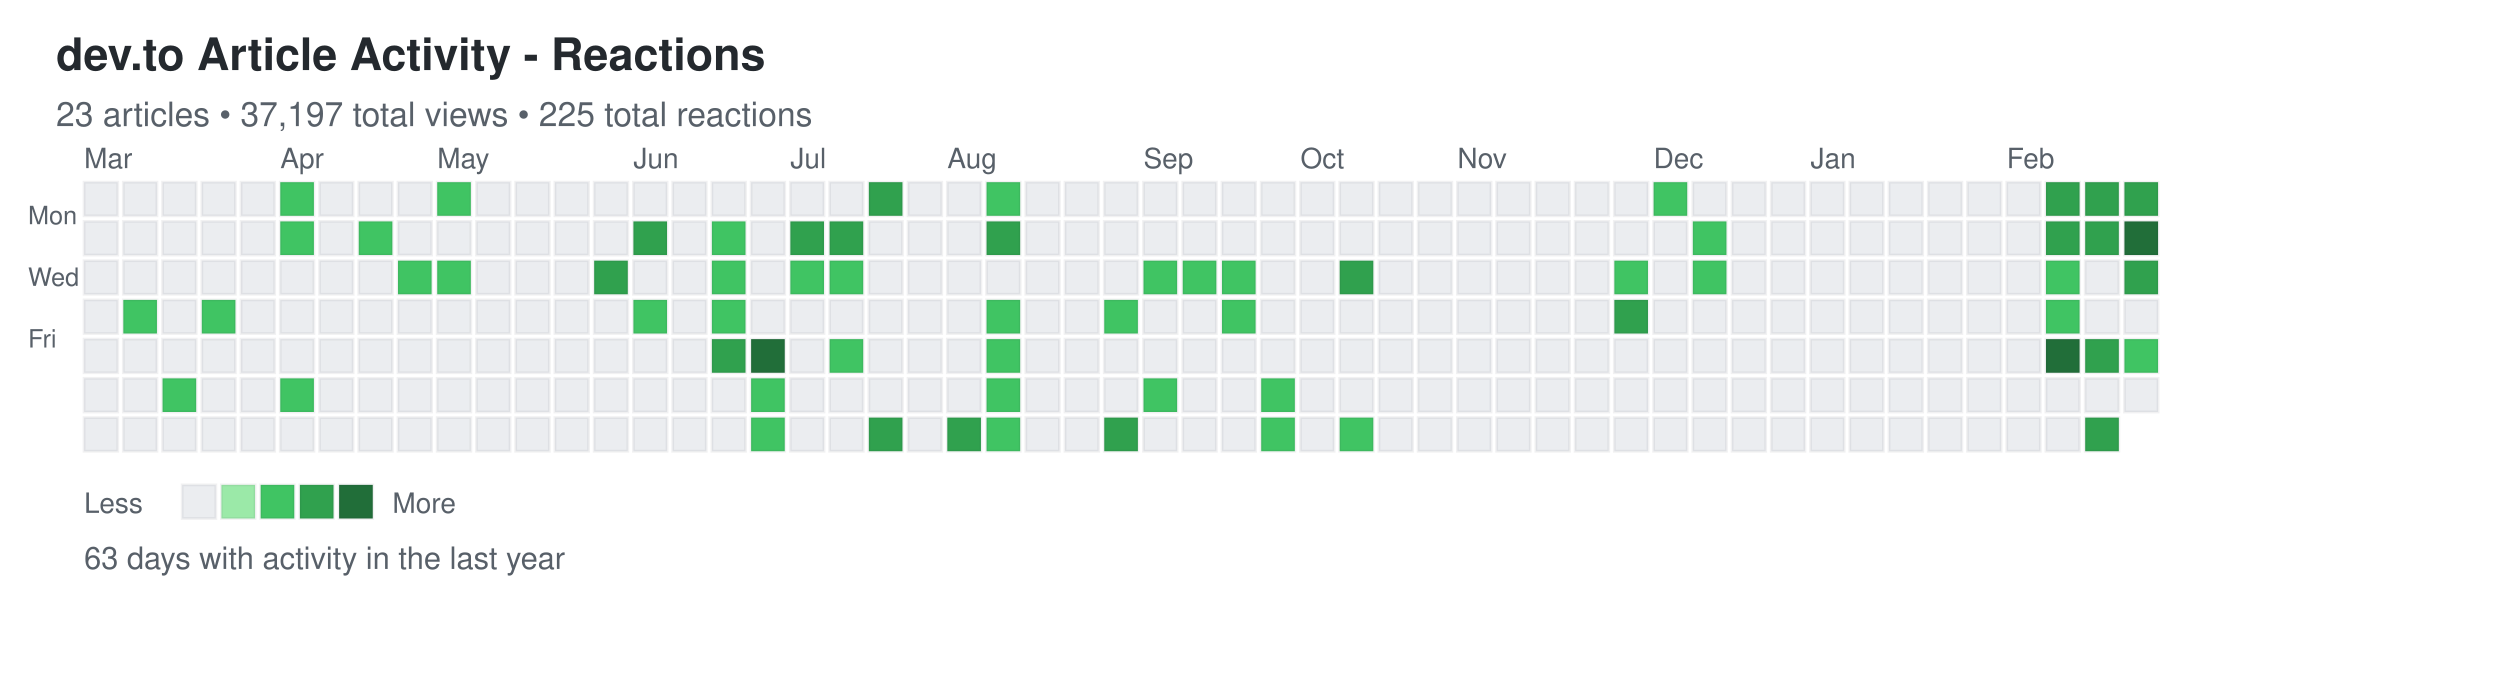
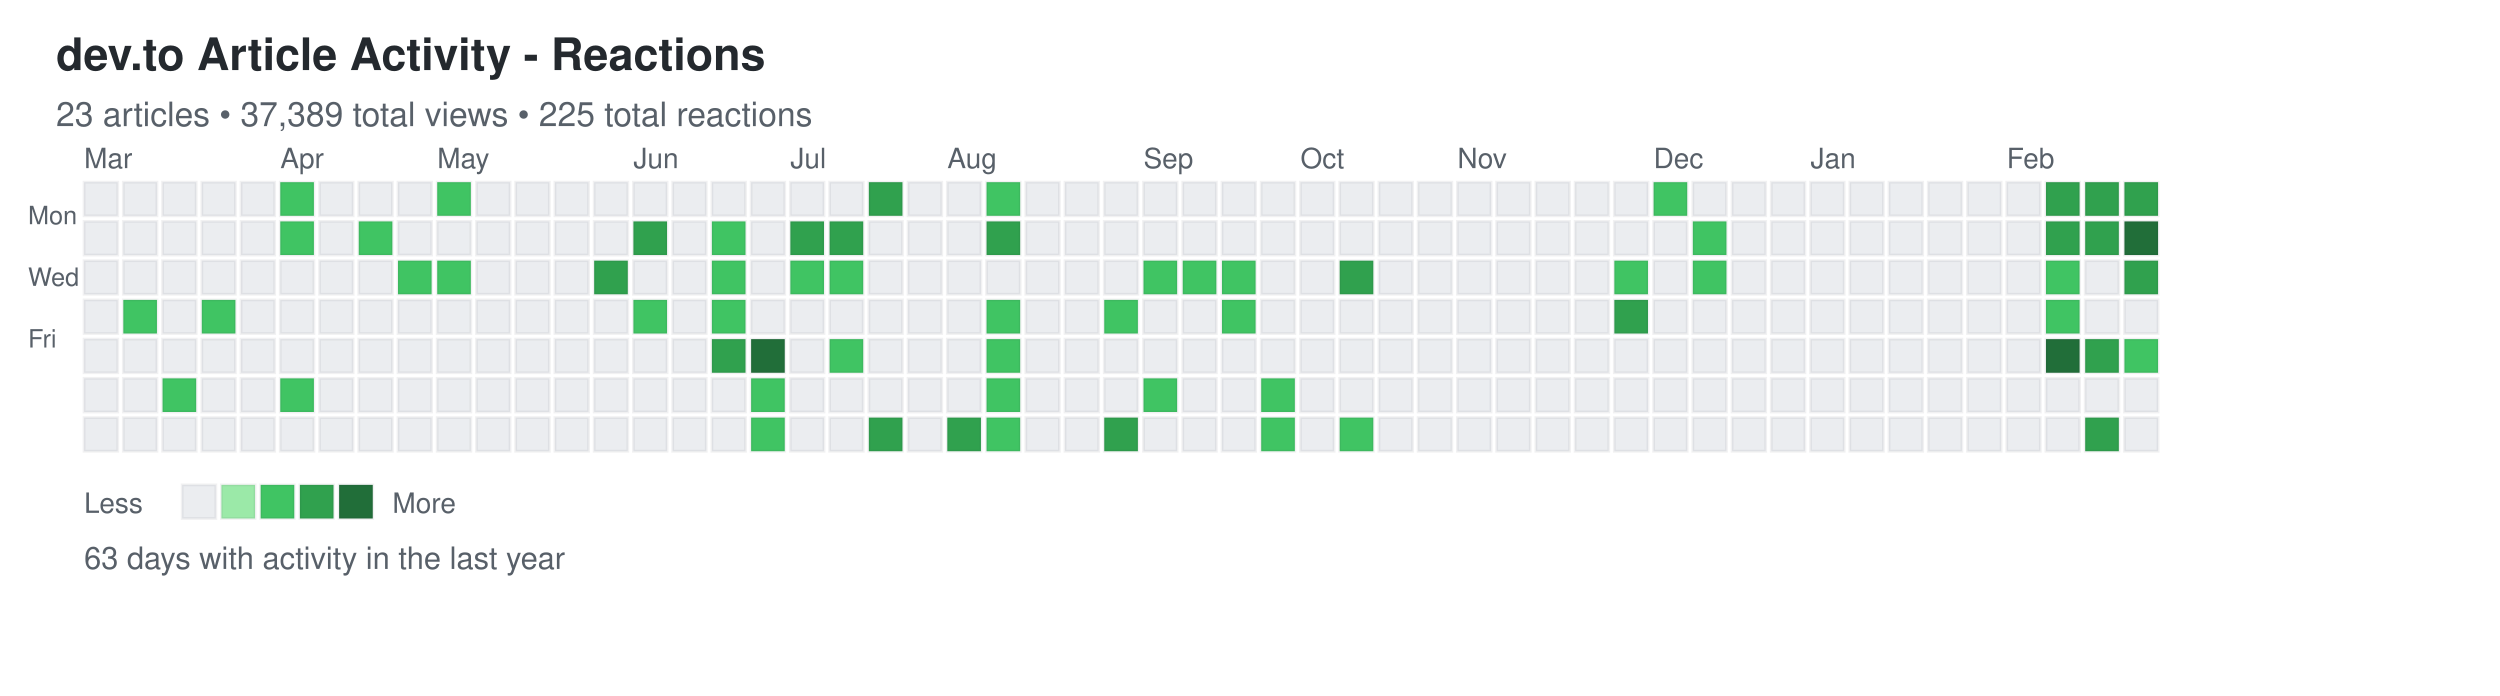
<svg xmlns="http://www.w3.org/2000/svg" width="892" height="248">
  <defs>
    <style>
.day { stroke: rgba(27,31,35,0.06); stroke-width: 1px; cursor: pointer; }
.day:hover { stroke: rgba(27,31,35,0.3); stroke-width: 2px; }
.month-label { font-family: -apple-system, BlinkMacSystemFont, "Segoe UI", Helvetica, Arial, sans-serif; font-size: 10px; fill: #586069; }
.day-label { font-family: -apple-system, BlinkMacSystemFont, "Segoe UI", Helvetica, Arial, sans-serif; font-size: 9px; fill: #586069; }
.title { font-family: -apple-system, BlinkMacSystemFont, "Segoe UI", Helvetica, Arial, sans-serif; font-size: 16px; font-weight: 600; fill: #24292e; }
.subtitle { font-family: -apple-system, BlinkMacSystemFont, "Segoe UI", Helvetica, Arial, sans-serif; font-size: 12px; fill: #586069; }
.stats { font-family: -apple-system, BlinkMacSystemFont, "Segoe UI", Helvetica, Arial, sans-serif; font-size: 11px; fill: #586069; }
.legend-text { font-family: -apple-system, BlinkMacSystemFont, "Segoe UI", Helvetica, Arial, sans-serif; font-size: 10px; fill: #586069; }
</style>
  </defs>
  <text x="20" y="25" class="title">dev.to Article Activity - Reactions</text>
-   <text x="20" y="45" class="subtitle">23 articles • 37,197 total views • 225 total reactions</text>
+   <text x="20" y="45" class="subtitle">23 articles • 37,389 total views • 225 total reactions</text>
  <text x="10" y="80" class="day-label">Mon</text>
  <text x="10" y="102" class="day-label">Wed</text>
  <text x="10" y="124" class="day-label">Fri</text>
  <rect x="30" y="65" width="12" height="12" fill="#ebedf0" class="day" data-date="2025-02-23" data-level="0" />
  <rect x="30" y="79" width="12" height="12" fill="#ebedf0" class="day" data-date="2025-02-24" data-level="0" />
  <rect x="30" y="93" width="12" height="12" fill="#ebedf0" class="day" data-date="2025-02-25" data-level="0" />
  <rect x="30" y="107" width="12" height="12" fill="#ebedf0" class="day" data-date="2025-02-26" data-level="0" />
  <rect x="30" y="121" width="12" height="12" fill="#ebedf0" class="day" data-date="2025-02-27" data-level="0" />
  <rect x="30" y="135" width="12" height="12" fill="#ebedf0" class="day" data-date="2025-02-28" data-level="0" />
  <rect x="30" y="149" width="12" height="12" fill="#ebedf0" class="day" data-date="2025-03-01" data-level="0" />
  <rect x="44" y="65" width="12" height="12" fill="#ebedf0" class="day" data-date="2025-03-02" data-level="0" />
  <rect x="44" y="79" width="12" height="12" fill="#ebedf0" class="day" data-date="2025-03-03" data-level="0" />
  <rect x="44" y="93" width="12" height="12" fill="#ebedf0" class="day" data-date="2025-03-04" data-level="0" />
  <rect x="44" y="107" width="12" height="12" fill="#40c463" class="day" data-date="2025-03-05" data-level="2" />
  <rect x="44" y="121" width="12" height="12" fill="#ebedf0" class="day" data-date="2025-03-06" data-level="0" />
  <rect x="44" y="135" width="12" height="12" fill="#ebedf0" class="day" data-date="2025-03-07" data-level="0" />
  <rect x="44" y="149" width="12" height="12" fill="#ebedf0" class="day" data-date="2025-03-08" data-level="0" />
  <rect x="58" y="65" width="12" height="12" fill="#ebedf0" class="day" data-date="2025-03-09" data-level="0" />
  <rect x="58" y="79" width="12" height="12" fill="#ebedf0" class="day" data-date="2025-03-10" data-level="0" />
  <rect x="58" y="93" width="12" height="12" fill="#ebedf0" class="day" data-date="2025-03-11" data-level="0" />
  <rect x="58" y="107" width="12" height="12" fill="#ebedf0" class="day" data-date="2025-03-12" data-level="0" />
  <rect x="58" y="121" width="12" height="12" fill="#ebedf0" class="day" data-date="2025-03-13" data-level="0" />
  <rect x="58" y="135" width="12" height="12" fill="#40c463" class="day" data-date="2025-03-14" data-level="2" />
  <rect x="58" y="149" width="12" height="12" fill="#ebedf0" class="day" data-date="2025-03-15" data-level="0" />
  <rect x="72" y="65" width="12" height="12" fill="#ebedf0" class="day" data-date="2025-03-16" data-level="0" />
  <rect x="72" y="79" width="12" height="12" fill="#ebedf0" class="day" data-date="2025-03-17" data-level="0" />
  <rect x="72" y="93" width="12" height="12" fill="#ebedf0" class="day" data-date="2025-03-18" data-level="0" />
  <rect x="72" y="107" width="12" height="12" fill="#40c463" class="day" data-date="2025-03-19" data-level="2" />
  <rect x="72" y="121" width="12" height="12" fill="#ebedf0" class="day" data-date="2025-03-20" data-level="0" />
  <rect x="72" y="135" width="12" height="12" fill="#ebedf0" class="day" data-date="2025-03-21" data-level="0" />
  <rect x="72" y="149" width="12" height="12" fill="#ebedf0" class="day" data-date="2025-03-22" data-level="0" />
  <rect x="86" y="65" width="12" height="12" fill="#ebedf0" class="day" data-date="2025-03-23" data-level="0" />
  <rect x="86" y="79" width="12" height="12" fill="#ebedf0" class="day" data-date="2025-03-24" data-level="0" />
  <rect x="86" y="93" width="12" height="12" fill="#ebedf0" class="day" data-date="2025-03-25" data-level="0" />
  <rect x="86" y="107" width="12" height="12" fill="#ebedf0" class="day" data-date="2025-03-26" data-level="0" />
  <rect x="86" y="121" width="12" height="12" fill="#ebedf0" class="day" data-date="2025-03-27" data-level="0" />
  <rect x="86" y="135" width="12" height="12" fill="#ebedf0" class="day" data-date="2025-03-28" data-level="0" />
  <rect x="86" y="149" width="12" height="12" fill="#ebedf0" class="day" data-date="2025-03-29" data-level="0" />
  <rect x="100" y="65" width="12" height="12" fill="#40c463" class="day" data-date="2025-03-30" data-level="2" />
  <rect x="100" y="79" width="12" height="12" fill="#40c463" class="day" data-date="2025-03-31" data-level="2" />
  <rect x="100" y="93" width="12" height="12" fill="#ebedf0" class="day" data-date="2025-04-01" data-level="0" />
  <rect x="100" y="107" width="12" height="12" fill="#ebedf0" class="day" data-date="2025-04-02" data-level="0" />
  <rect x="100" y="121" width="12" height="12" fill="#ebedf0" class="day" data-date="2025-04-03" data-level="0" />
  <rect x="100" y="135" width="12" height="12" fill="#40c463" class="day" data-date="2025-04-04" data-level="2" />
  <rect x="100" y="149" width="12" height="12" fill="#ebedf0" class="day" data-date="2025-04-05" data-level="0" />
  <rect x="114" y="65" width="12" height="12" fill="#ebedf0" class="day" data-date="2025-04-06" data-level="0" />
  <rect x="114" y="79" width="12" height="12" fill="#ebedf0" class="day" data-date="2025-04-07" data-level="0" />
  <rect x="114" y="93" width="12" height="12" fill="#ebedf0" class="day" data-date="2025-04-08" data-level="0" />
  <rect x="114" y="107" width="12" height="12" fill="#ebedf0" class="day" data-date="2025-04-09" data-level="0" />
  <rect x="114" y="121" width="12" height="12" fill="#ebedf0" class="day" data-date="2025-04-10" data-level="0" />
  <rect x="114" y="135" width="12" height="12" fill="#ebedf0" class="day" data-date="2025-04-11" data-level="0" />
  <rect x="114" y="149" width="12" height="12" fill="#ebedf0" class="day" data-date="2025-04-12" data-level="0" />
  <rect x="128" y="65" width="12" height="12" fill="#ebedf0" class="day" data-date="2025-04-13" data-level="0" />
  <rect x="128" y="79" width="12" height="12" fill="#40c463" class="day" data-date="2025-04-14" data-level="2" />
  <rect x="128" y="93" width="12" height="12" fill="#ebedf0" class="day" data-date="2025-04-15" data-level="0" />
  <rect x="128" y="107" width="12" height="12" fill="#ebedf0" class="day" data-date="2025-04-16" data-level="0" />
  <rect x="128" y="121" width="12" height="12" fill="#ebedf0" class="day" data-date="2025-04-17" data-level="0" />
  <rect x="128" y="135" width="12" height="12" fill="#ebedf0" class="day" data-date="2025-04-18" data-level="0" />
  <rect x="128" y="149" width="12" height="12" fill="#ebedf0" class="day" data-date="2025-04-19" data-level="0" />
  <rect x="142" y="65" width="12" height="12" fill="#ebedf0" class="day" data-date="2025-04-20" data-level="0" />
  <rect x="142" y="79" width="12" height="12" fill="#ebedf0" class="day" data-date="2025-04-21" data-level="0" />
  <rect x="142" y="93" width="12" height="12" fill="#40c463" class="day" data-date="2025-04-22" data-level="2" />
  <rect x="142" y="107" width="12" height="12" fill="#ebedf0" class="day" data-date="2025-04-23" data-level="0" />
  <rect x="142" y="121" width="12" height="12" fill="#ebedf0" class="day" data-date="2025-04-24" data-level="0" />
  <rect x="142" y="135" width="12" height="12" fill="#ebedf0" class="day" data-date="2025-04-25" data-level="0" />
  <rect x="142" y="149" width="12" height="12" fill="#ebedf0" class="day" data-date="2025-04-26" data-level="0" />
  <rect x="156" y="65" width="12" height="12" fill="#40c463" class="day" data-date="2025-04-27" data-level="2" />
  <rect x="156" y="79" width="12" height="12" fill="#ebedf0" class="day" data-date="2025-04-28" data-level="0" />
  <rect x="156" y="93" width="12" height="12" fill="#40c463" class="day" data-date="2025-04-29" data-level="2" />
  <rect x="156" y="107" width="12" height="12" fill="#ebedf0" class="day" data-date="2025-04-30" data-level="0" />
  <rect x="156" y="121" width="12" height="12" fill="#ebedf0" class="day" data-date="2025-05-01" data-level="0" />
  <rect x="156" y="135" width="12" height="12" fill="#ebedf0" class="day" data-date="2025-05-02" data-level="0" />
  <rect x="156" y="149" width="12" height="12" fill="#ebedf0" class="day" data-date="2025-05-03" data-level="0" />
  <rect x="170" y="65" width="12" height="12" fill="#ebedf0" class="day" data-date="2025-05-04" data-level="0" />
  <rect x="170" y="79" width="12" height="12" fill="#ebedf0" class="day" data-date="2025-05-05" data-level="0" />
  <rect x="170" y="93" width="12" height="12" fill="#ebedf0" class="day" data-date="2025-05-06" data-level="0" />
  <rect x="170" y="107" width="12" height="12" fill="#ebedf0" class="day" data-date="2025-05-07" data-level="0" />
  <rect x="170" y="121" width="12" height="12" fill="#ebedf0" class="day" data-date="2025-05-08" data-level="0" />
  <rect x="170" y="135" width="12" height="12" fill="#ebedf0" class="day" data-date="2025-05-09" data-level="0" />
  <rect x="170" y="149" width="12" height="12" fill="#ebedf0" class="day" data-date="2025-05-10" data-level="0" />
  <rect x="184" y="65" width="12" height="12" fill="#ebedf0" class="day" data-date="2025-05-11" data-level="0" />
  <rect x="184" y="79" width="12" height="12" fill="#ebedf0" class="day" data-date="2025-05-12" data-level="0" />
  <rect x="184" y="93" width="12" height="12" fill="#ebedf0" class="day" data-date="2025-05-13" data-level="0" />
  <rect x="184" y="107" width="12" height="12" fill="#ebedf0" class="day" data-date="2025-05-14" data-level="0" />
  <rect x="184" y="121" width="12" height="12" fill="#ebedf0" class="day" data-date="2025-05-15" data-level="0" />
  <rect x="184" y="135" width="12" height="12" fill="#ebedf0" class="day" data-date="2025-05-16" data-level="0" />
  <rect x="184" y="149" width="12" height="12" fill="#ebedf0" class="day" data-date="2025-05-17" data-level="0" />
  <rect x="198" y="65" width="12" height="12" fill="#ebedf0" class="day" data-date="2025-05-18" data-level="0" />
  <rect x="198" y="79" width="12" height="12" fill="#ebedf0" class="day" data-date="2025-05-19" data-level="0" />
  <rect x="198" y="93" width="12" height="12" fill="#ebedf0" class="day" data-date="2025-05-20" data-level="0" />
  <rect x="198" y="107" width="12" height="12" fill="#ebedf0" class="day" data-date="2025-05-21" data-level="0" />
  <rect x="198" y="121" width="12" height="12" fill="#ebedf0" class="day" data-date="2025-05-22" data-level="0" />
  <rect x="198" y="135" width="12" height="12" fill="#ebedf0" class="day" data-date="2025-05-23" data-level="0" />
  <rect x="198" y="149" width="12" height="12" fill="#ebedf0" class="day" data-date="2025-05-24" data-level="0" />
  <rect x="212" y="65" width="12" height="12" fill="#ebedf0" class="day" data-date="2025-05-25" data-level="0" />
  <rect x="212" y="79" width="12" height="12" fill="#ebedf0" class="day" data-date="2025-05-26" data-level="0" />
  <rect x="212" y="93" width="12" height="12" fill="#30a14e" class="day" data-date="2025-05-27" data-level="3" />
  <rect x="212" y="107" width="12" height="12" fill="#ebedf0" class="day" data-date="2025-05-28" data-level="0" />
  <rect x="212" y="121" width="12" height="12" fill="#ebedf0" class="day" data-date="2025-05-29" data-level="0" />
  <rect x="212" y="135" width="12" height="12" fill="#ebedf0" class="day" data-date="2025-05-30" data-level="0" />
  <rect x="212" y="149" width="12" height="12" fill="#ebedf0" class="day" data-date="2025-05-31" data-level="0" />
  <rect x="226" y="65" width="12" height="12" fill="#ebedf0" class="day" data-date="2025-06-01" data-level="0" />
  <rect x="226" y="79" width="12" height="12" fill="#30a14e" class="day" data-date="2025-06-02" data-level="3" />
  <rect x="226" y="93" width="12" height="12" fill="#ebedf0" class="day" data-date="2025-06-03" data-level="0" />
  <rect x="226" y="107" width="12" height="12" fill="#40c463" class="day" data-date="2025-06-04" data-level="2" />
  <rect x="226" y="121" width="12" height="12" fill="#ebedf0" class="day" data-date="2025-06-05" data-level="0" />
  <rect x="226" y="135" width="12" height="12" fill="#ebedf0" class="day" data-date="2025-06-06" data-level="0" />
  <rect x="226" y="149" width="12" height="12" fill="#ebedf0" class="day" data-date="2025-06-07" data-level="0" />
  <rect x="240" y="65" width="12" height="12" fill="#ebedf0" class="day" data-date="2025-06-08" data-level="0" />
  <rect x="240" y="79" width="12" height="12" fill="#ebedf0" class="day" data-date="2025-06-09" data-level="0" />
  <rect x="240" y="93" width="12" height="12" fill="#ebedf0" class="day" data-date="2025-06-10" data-level="0" />
  <rect x="240" y="107" width="12" height="12" fill="#ebedf0" class="day" data-date="2025-06-11" data-level="0" />
  <rect x="240" y="121" width="12" height="12" fill="#ebedf0" class="day" data-date="2025-06-12" data-level="0" />
  <rect x="240" y="135" width="12" height="12" fill="#ebedf0" class="day" data-date="2025-06-13" data-level="0" />
  <rect x="240" y="149" width="12" height="12" fill="#ebedf0" class="day" data-date="2025-06-14" data-level="0" />
  <rect x="254" y="65" width="12" height="12" fill="#ebedf0" class="day" data-date="2025-06-15" data-level="0" />
  <rect x="254" y="79" width="12" height="12" fill="#40c463" class="day" data-date="2025-06-16" data-level="2" />
  <rect x="254" y="93" width="12" height="12" fill="#40c463" class="day" data-date="2025-06-17" data-level="2" />
  <rect x="254" y="107" width="12" height="12" fill="#40c463" class="day" data-date="2025-06-18" data-level="2" />
  <rect x="254" y="121" width="12" height="12" fill="#30a14e" class="day" data-date="2025-06-19" data-level="3" />
  <rect x="254" y="135" width="12" height="12" fill="#ebedf0" class="day" data-date="2025-06-20" data-level="0" />
  <rect x="254" y="149" width="12" height="12" fill="#ebedf0" class="day" data-date="2025-06-21" data-level="0" />
  <rect x="268" y="65" width="12" height="12" fill="#ebedf0" class="day" data-date="2025-06-22" data-level="0" />
  <rect x="268" y="79" width="12" height="12" fill="#ebedf0" class="day" data-date="2025-06-23" data-level="0" />
  <rect x="268" y="93" width="12" height="12" fill="#ebedf0" class="day" data-date="2025-06-24" data-level="0" />
  <rect x="268" y="107" width="12" height="12" fill="#ebedf0" class="day" data-date="2025-06-25" data-level="0" />
  <rect x="268" y="121" width="12" height="12" fill="#216e39" class="day" data-date="2025-06-26" data-level="4" />
  <rect x="268" y="135" width="12" height="12" fill="#40c463" class="day" data-date="2025-06-27" data-level="2" />
  <rect x="268" y="149" width="12" height="12" fill="#40c463" class="day" data-date="2025-06-28" data-level="2" />
  <rect x="282" y="65" width="12" height="12" fill="#ebedf0" class="day" data-date="2025-06-29" data-level="0" />
  <rect x="282" y="79" width="12" height="12" fill="#30a14e" class="day" data-date="2025-06-30" data-level="3" />
  <rect x="282" y="93" width="12" height="12" fill="#40c463" class="day" data-date="2025-07-01" data-level="2" />
  <rect x="282" y="107" width="12" height="12" fill="#ebedf0" class="day" data-date="2025-07-02" data-level="0" />
  <rect x="282" y="121" width="12" height="12" fill="#ebedf0" class="day" data-date="2025-07-03" data-level="0" />
  <rect x="282" y="135" width="12" height="12" fill="#ebedf0" class="day" data-date="2025-07-04" data-level="0" />
  <rect x="282" y="149" width="12" height="12" fill="#ebedf0" class="day" data-date="2025-07-05" data-level="0" />
  <rect x="296" y="65" width="12" height="12" fill="#ebedf0" class="day" data-date="2025-07-06" data-level="0" />
  <rect x="296" y="79" width="12" height="12" fill="#30a14e" class="day" data-date="2025-07-07" data-level="3" />
  <rect x="296" y="93" width="12" height="12" fill="#40c463" class="day" data-date="2025-07-08" data-level="2" />
  <rect x="296" y="107" width="12" height="12" fill="#ebedf0" class="day" data-date="2025-07-09" data-level="0" />
  <rect x="296" y="121" width="12" height="12" fill="#40c463" class="day" data-date="2025-07-10" data-level="2" />
  <rect x="296" y="135" width="12" height="12" fill="#ebedf0" class="day" data-date="2025-07-11" data-level="0" />
  <rect x="296" y="149" width="12" height="12" fill="#ebedf0" class="day" data-date="2025-07-12" data-level="0" />
  <rect x="310" y="65" width="12" height="12" fill="#30a14e" class="day" data-date="2025-07-13" data-level="3" />
  <rect x="310" y="79" width="12" height="12" fill="#ebedf0" class="day" data-date="2025-07-14" data-level="0" />
  <rect x="310" y="93" width="12" height="12" fill="#ebedf0" class="day" data-date="2025-07-15" data-level="0" />
  <rect x="310" y="107" width="12" height="12" fill="#ebedf0" class="day" data-date="2025-07-16" data-level="0" />
  <rect x="310" y="121" width="12" height="12" fill="#ebedf0" class="day" data-date="2025-07-17" data-level="0" />
  <rect x="310" y="135" width="12" height="12" fill="#ebedf0" class="day" data-date="2025-07-18" data-level="0" />
  <rect x="310" y="149" width="12" height="12" fill="#30a14e" class="day" data-date="2025-07-19" data-level="3" />
  <rect x="324" y="65" width="12" height="12" fill="#ebedf0" class="day" data-date="2025-07-20" data-level="0" />
  <rect x="324" y="79" width="12" height="12" fill="#ebedf0" class="day" data-date="2025-07-21" data-level="0" />
  <rect x="324" y="93" width="12" height="12" fill="#ebedf0" class="day" data-date="2025-07-22" data-level="0" />
  <rect x="324" y="107" width="12" height="12" fill="#ebedf0" class="day" data-date="2025-07-23" data-level="0" />
  <rect x="324" y="121" width="12" height="12" fill="#ebedf0" class="day" data-date="2025-07-24" data-level="0" />
  <rect x="324" y="135" width="12" height="12" fill="#ebedf0" class="day" data-date="2025-07-25" data-level="0" />
  <rect x="324" y="149" width="12" height="12" fill="#ebedf0" class="day" data-date="2025-07-26" data-level="0" />
  <rect x="338" y="65" width="12" height="12" fill="#ebedf0" class="day" data-date="2025-07-27" data-level="0" />
  <rect x="338" y="79" width="12" height="12" fill="#ebedf0" class="day" data-date="2025-07-28" data-level="0" />
  <rect x="338" y="93" width="12" height="12" fill="#ebedf0" class="day" data-date="2025-07-29" data-level="0" />
  <rect x="338" y="107" width="12" height="12" fill="#ebedf0" class="day" data-date="2025-07-30" data-level="0" />
  <rect x="338" y="121" width="12" height="12" fill="#ebedf0" class="day" data-date="2025-07-31" data-level="0" />
  <rect x="338" y="135" width="12" height="12" fill="#ebedf0" class="day" data-date="2025-08-01" data-level="0" />
  <rect x="338" y="149" width="12" height="12" fill="#30a14e" class="day" data-date="2025-08-02" data-level="3" />
  <rect x="352" y="65" width="12" height="12" fill="#40c463" class="day" data-date="2025-08-03" data-level="2" />
  <rect x="352" y="79" width="12" height="12" fill="#30a14e" class="day" data-date="2025-08-04" data-level="3" />
  <rect x="352" y="93" width="12" height="12" fill="#ebedf0" class="day" data-date="2025-08-05" data-level="0" />
  <rect x="352" y="107" width="12" height="12" fill="#40c463" class="day" data-date="2025-08-06" data-level="2" />
  <rect x="352" y="121" width="12" height="12" fill="#40c463" class="day" data-date="2025-08-07" data-level="2" />
  <rect x="352" y="135" width="12" height="12" fill="#40c463" class="day" data-date="2025-08-08" data-level="2" />
  <rect x="352" y="149" width="12" height="12" fill="#40c463" class="day" data-date="2025-08-09" data-level="2" />
  <rect x="366" y="65" width="12" height="12" fill="#ebedf0" class="day" data-date="2025-08-10" data-level="0" />
  <rect x="366" y="79" width="12" height="12" fill="#ebedf0" class="day" data-date="2025-08-11" data-level="0" />
  <rect x="366" y="93" width="12" height="12" fill="#ebedf0" class="day" data-date="2025-08-12" data-level="0" />
  <rect x="366" y="107" width="12" height="12" fill="#ebedf0" class="day" data-date="2025-08-13" data-level="0" />
  <rect x="366" y="121" width="12" height="12" fill="#ebedf0" class="day" data-date="2025-08-14" data-level="0" />
  <rect x="366" y="135" width="12" height="12" fill="#ebedf0" class="day" data-date="2025-08-15" data-level="0" />
  <rect x="366" y="149" width="12" height="12" fill="#ebedf0" class="day" data-date="2025-08-16" data-level="0" />
  <rect x="380" y="65" width="12" height="12" fill="#ebedf0" class="day" data-date="2025-08-17" data-level="0" />
  <rect x="380" y="79" width="12" height="12" fill="#ebedf0" class="day" data-date="2025-08-18" data-level="0" />
  <rect x="380" y="93" width="12" height="12" fill="#ebedf0" class="day" data-date="2025-08-19" data-level="0" />
  <rect x="380" y="107" width="12" height="12" fill="#ebedf0" class="day" data-date="2025-08-20" data-level="0" />
  <rect x="380" y="121" width="12" height="12" fill="#ebedf0" class="day" data-date="2025-08-21" data-level="0" />
  <rect x="380" y="135" width="12" height="12" fill="#ebedf0" class="day" data-date="2025-08-22" data-level="0" />
  <rect x="380" y="149" width="12" height="12" fill="#ebedf0" class="day" data-date="2025-08-23" data-level="0" />
  <rect x="394" y="65" width="12" height="12" fill="#ebedf0" class="day" data-date="2025-08-24" data-level="0" />
  <rect x="394" y="79" width="12" height="12" fill="#ebedf0" class="day" data-date="2025-08-25" data-level="0" />
  <rect x="394" y="93" width="12" height="12" fill="#ebedf0" class="day" data-date="2025-08-26" data-level="0" />
  <rect x="394" y="107" width="12" height="12" fill="#40c463" class="day" data-date="2025-08-27" data-level="2" />
  <rect x="394" y="121" width="12" height="12" fill="#ebedf0" class="day" data-date="2025-08-28" data-level="0" />
  <rect x="394" y="135" width="12" height="12" fill="#ebedf0" class="day" data-date="2025-08-29" data-level="0" />
  <rect x="394" y="149" width="12" height="12" fill="#30a14e" class="day" data-date="2025-08-30" data-level="3" />
  <rect x="408" y="65" width="12" height="12" fill="#ebedf0" class="day" data-date="2025-08-31" data-level="0" />
  <rect x="408" y="79" width="12" height="12" fill="#ebedf0" class="day" data-date="2025-09-01" data-level="0" />
  <rect x="408" y="93" width="12" height="12" fill="#40c463" class="day" data-date="2025-09-02" data-level="2" />
  <rect x="408" y="107" width="12" height="12" fill="#ebedf0" class="day" data-date="2025-09-03" data-level="0" />
  <rect x="408" y="121" width="12" height="12" fill="#ebedf0" class="day" data-date="2025-09-04" data-level="0" />
  <rect x="408" y="135" width="12" height="12" fill="#40c463" class="day" data-date="2025-09-05" data-level="2" />
  <rect x="408" y="149" width="12" height="12" fill="#ebedf0" class="day" data-date="2025-09-06" data-level="0" />
  <rect x="422" y="65" width="12" height="12" fill="#ebedf0" class="day" data-date="2025-09-07" data-level="0" />
  <rect x="422" y="79" width="12" height="12" fill="#ebedf0" class="day" data-date="2025-09-08" data-level="0" />
  <rect x="422" y="93" width="12" height="12" fill="#40c463" class="day" data-date="2025-09-09" data-level="2" />
  <rect x="422" y="107" width="12" height="12" fill="#ebedf0" class="day" data-date="2025-09-10" data-level="0" />
  <rect x="422" y="121" width="12" height="12" fill="#ebedf0" class="day" data-date="2025-09-11" data-level="0" />
  <rect x="422" y="135" width="12" height="12" fill="#ebedf0" class="day" data-date="2025-09-12" data-level="0" />
  <rect x="422" y="149" width="12" height="12" fill="#ebedf0" class="day" data-date="2025-09-13" data-level="0" />
  <rect x="436" y="65" width="12" height="12" fill="#ebedf0" class="day" data-date="2025-09-14" data-level="0" />
  <rect x="436" y="79" width="12" height="12" fill="#ebedf0" class="day" data-date="2025-09-15" data-level="0" />
  <rect x="436" y="93" width="12" height="12" fill="#40c463" class="day" data-date="2025-09-16" data-level="2" />
  <rect x="436" y="107" width="12" height="12" fill="#40c463" class="day" data-date="2025-09-17" data-level="2" />
  <rect x="436" y="121" width="12" height="12" fill="#ebedf0" class="day" data-date="2025-09-18" data-level="0" />
  <rect x="436" y="135" width="12" height="12" fill="#ebedf0" class="day" data-date="2025-09-19" data-level="0" />
  <rect x="436" y="149" width="12" height="12" fill="#ebedf0" class="day" data-date="2025-09-20" data-level="0" />
  <rect x="450" y="65" width="12" height="12" fill="#ebedf0" class="day" data-date="2025-09-21" data-level="0" />
  <rect x="450" y="79" width="12" height="12" fill="#ebedf0" class="day" data-date="2025-09-22" data-level="0" />
  <rect x="450" y="93" width="12" height="12" fill="#ebedf0" class="day" data-date="2025-09-23" data-level="0" />
  <rect x="450" y="107" width="12" height="12" fill="#ebedf0" class="day" data-date="2025-09-24" data-level="0" />
  <rect x="450" y="121" width="12" height="12" fill="#ebedf0" class="day" data-date="2025-09-25" data-level="0" />
  <rect x="450" y="135" width="12" height="12" fill="#40c463" class="day" data-date="2025-09-26" data-level="2" />
  <rect x="450" y="149" width="12" height="12" fill="#40c463" class="day" data-date="2025-09-27" data-level="2" />
  <rect x="464" y="65" width="12" height="12" fill="#ebedf0" class="day" data-date="2025-09-28" data-level="0" />
  <rect x="464" y="79" width="12" height="12" fill="#ebedf0" class="day" data-date="2025-09-29" data-level="0" />
  <rect x="464" y="93" width="12" height="12" fill="#ebedf0" class="day" data-date="2025-09-30" data-level="0" />
  <rect x="464" y="107" width="12" height="12" fill="#ebedf0" class="day" data-date="2025-10-01" data-level="0" />
  <rect x="464" y="121" width="12" height="12" fill="#ebedf0" class="day" data-date="2025-10-02" data-level="0" />
  <rect x="464" y="135" width="12" height="12" fill="#ebedf0" class="day" data-date="2025-10-03" data-level="0" />
  <rect x="464" y="149" width="12" height="12" fill="#ebedf0" class="day" data-date="2025-10-04" data-level="0" />
  <rect x="478" y="65" width="12" height="12" fill="#ebedf0" class="day" data-date="2025-10-05" data-level="0" />
  <rect x="478" y="79" width="12" height="12" fill="#ebedf0" class="day" data-date="2025-10-06" data-level="0" />
  <rect x="478" y="93" width="12" height="12" fill="#30a14e" class="day" data-date="2025-10-07" data-level="3" />
  <rect x="478" y="107" width="12" height="12" fill="#ebedf0" class="day" data-date="2025-10-08" data-level="0" />
  <rect x="478" y="121" width="12" height="12" fill="#ebedf0" class="day" data-date="2025-10-09" data-level="0" />
  <rect x="478" y="135" width="12" height="12" fill="#ebedf0" class="day" data-date="2025-10-10" data-level="0" />
  <rect x="478" y="149" width="12" height="12" fill="#40c463" class="day" data-date="2025-10-11" data-level="2" />
  <rect x="492" y="65" width="12" height="12" fill="#ebedf0" class="day" data-date="2025-10-12" data-level="0" />
  <rect x="492" y="79" width="12" height="12" fill="#ebedf0" class="day" data-date="2025-10-13" data-level="0" />
  <rect x="492" y="93" width="12" height="12" fill="#ebedf0" class="day" data-date="2025-10-14" data-level="0" />
  <rect x="492" y="107" width="12" height="12" fill="#ebedf0" class="day" data-date="2025-10-15" data-level="0" />
  <rect x="492" y="121" width="12" height="12" fill="#ebedf0" class="day" data-date="2025-10-16" data-level="0" />
  <rect x="492" y="135" width="12" height="12" fill="#ebedf0" class="day" data-date="2025-10-17" data-level="0" />
  <rect x="492" y="149" width="12" height="12" fill="#ebedf0" class="day" data-date="2025-10-18" data-level="0" />
  <rect x="506" y="65" width="12" height="12" fill="#ebedf0" class="day" data-date="2025-10-19" data-level="0" />
  <rect x="506" y="79" width="12" height="12" fill="#ebedf0" class="day" data-date="2025-10-20" data-level="0" />
  <rect x="506" y="93" width="12" height="12" fill="#ebedf0" class="day" data-date="2025-10-21" data-level="0" />
  <rect x="506" y="107" width="12" height="12" fill="#ebedf0" class="day" data-date="2025-10-22" data-level="0" />
  <rect x="506" y="121" width="12" height="12" fill="#ebedf0" class="day" data-date="2025-10-23" data-level="0" />
  <rect x="506" y="135" width="12" height="12" fill="#ebedf0" class="day" data-date="2025-10-24" data-level="0" />
  <rect x="506" y="149" width="12" height="12" fill="#ebedf0" class="day" data-date="2025-10-25" data-level="0" />
  <rect x="520" y="65" width="12" height="12" fill="#ebedf0" class="day" data-date="2025-10-26" data-level="0" />
  <rect x="520" y="79" width="12" height="12" fill="#ebedf0" class="day" data-date="2025-10-27" data-level="0" />
  <rect x="520" y="93" width="12" height="12" fill="#ebedf0" class="day" data-date="2025-10-28" data-level="0" />
  <rect x="520" y="107" width="12" height="12" fill="#ebedf0" class="day" data-date="2025-10-29" data-level="0" />
  <rect x="520" y="121" width="12" height="12" fill="#ebedf0" class="day" data-date="2025-10-30" data-level="0" />
  <rect x="520" y="135" width="12" height="12" fill="#ebedf0" class="day" data-date="2025-10-31" data-level="0" />
  <rect x="520" y="149" width="12" height="12" fill="#ebedf0" class="day" data-date="2025-11-01" data-level="0" />
  <rect x="534" y="65" width="12" height="12" fill="#ebedf0" class="day" data-date="2025-11-02" data-level="0" />
  <rect x="534" y="79" width="12" height="12" fill="#ebedf0" class="day" data-date="2025-11-03" data-level="0" />
  <rect x="534" y="93" width="12" height="12" fill="#ebedf0" class="day" data-date="2025-11-04" data-level="0" />
  <rect x="534" y="107" width="12" height="12" fill="#ebedf0" class="day" data-date="2025-11-05" data-level="0" />
  <rect x="534" y="121" width="12" height="12" fill="#ebedf0" class="day" data-date="2025-11-06" data-level="0" />
  <rect x="534" y="135" width="12" height="12" fill="#ebedf0" class="day" data-date="2025-11-07" data-level="0" />
  <rect x="534" y="149" width="12" height="12" fill="#ebedf0" class="day" data-date="2025-11-08" data-level="0" />
  <rect x="548" y="65" width="12" height="12" fill="#ebedf0" class="day" data-date="2025-11-09" data-level="0" />
  <rect x="548" y="79" width="12" height="12" fill="#ebedf0" class="day" data-date="2025-11-10" data-level="0" />
  <rect x="548" y="93" width="12" height="12" fill="#ebedf0" class="day" data-date="2025-11-11" data-level="0" />
  <rect x="548" y="107" width="12" height="12" fill="#ebedf0" class="day" data-date="2025-11-12" data-level="0" />
  <rect x="548" y="121" width="12" height="12" fill="#ebedf0" class="day" data-date="2025-11-13" data-level="0" />
  <rect x="548" y="135" width="12" height="12" fill="#ebedf0" class="day" data-date="2025-11-14" data-level="0" />
  <rect x="548" y="149" width="12" height="12" fill="#ebedf0" class="day" data-date="2025-11-15" data-level="0" />
  <rect x="562" y="65" width="12" height="12" fill="#ebedf0" class="day" data-date="2025-11-16" data-level="0" />
  <rect x="562" y="79" width="12" height="12" fill="#ebedf0" class="day" data-date="2025-11-17" data-level="0" />
  <rect x="562" y="93" width="12" height="12" fill="#ebedf0" class="day" data-date="2025-11-18" data-level="0" />
  <rect x="562" y="107" width="12" height="12" fill="#ebedf0" class="day" data-date="2025-11-19" data-level="0" />
  <rect x="562" y="121" width="12" height="12" fill="#ebedf0" class="day" data-date="2025-11-20" data-level="0" />
  <rect x="562" y="135" width="12" height="12" fill="#ebedf0" class="day" data-date="2025-11-21" data-level="0" />
  <rect x="562" y="149" width="12" height="12" fill="#ebedf0" class="day" data-date="2025-11-22" data-level="0" />
  <rect x="576" y="65" width="12" height="12" fill="#ebedf0" class="day" data-date="2025-11-23" data-level="0" />
  <rect x="576" y="79" width="12" height="12" fill="#ebedf0" class="day" data-date="2025-11-24" data-level="0" />
  <rect x="576" y="93" width="12" height="12" fill="#40c463" class="day" data-date="2025-11-25" data-level="2" />
  <rect x="576" y="107" width="12" height="12" fill="#30a14e" class="day" data-date="2025-11-26" data-level="3" />
  <rect x="576" y="121" width="12" height="12" fill="#ebedf0" class="day" data-date="2025-11-27" data-level="0" />
  <rect x="576" y="135" width="12" height="12" fill="#ebedf0" class="day" data-date="2025-11-28" data-level="0" />
  <rect x="576" y="149" width="12" height="12" fill="#ebedf0" class="day" data-date="2025-11-29" data-level="0" />
  <rect x="590" y="65" width="12" height="12" fill="#40c463" class="day" data-date="2025-11-30" data-level="2" />
  <rect x="590" y="79" width="12" height="12" fill="#ebedf0" class="day" data-date="2025-12-01" data-level="0" />
  <rect x="590" y="93" width="12" height="12" fill="#ebedf0" class="day" data-date="2025-12-02" data-level="0" />
  <rect x="590" y="107" width="12" height="12" fill="#ebedf0" class="day" data-date="2025-12-03" data-level="0" />
  <rect x="590" y="121" width="12" height="12" fill="#ebedf0" class="day" data-date="2025-12-04" data-level="0" />
  <rect x="590" y="135" width="12" height="12" fill="#ebedf0" class="day" data-date="2025-12-05" data-level="0" />
  <rect x="590" y="149" width="12" height="12" fill="#ebedf0" class="day" data-date="2025-12-06" data-level="0" />
  <rect x="604" y="65" width="12" height="12" fill="#ebedf0" class="day" data-date="2025-12-07" data-level="0" />
  <rect x="604" y="79" width="12" height="12" fill="#40c463" class="day" data-date="2025-12-08" data-level="2" />
  <rect x="604" y="93" width="12" height="12" fill="#40c463" class="day" data-date="2025-12-09" data-level="2" />
  <rect x="604" y="107" width="12" height="12" fill="#ebedf0" class="day" data-date="2025-12-10" data-level="0" />
  <rect x="604" y="121" width="12" height="12" fill="#ebedf0" class="day" data-date="2025-12-11" data-level="0" />
  <rect x="604" y="135" width="12" height="12" fill="#ebedf0" class="day" data-date="2025-12-12" data-level="0" />
  <rect x="604" y="149" width="12" height="12" fill="#ebedf0" class="day" data-date="2025-12-13" data-level="0" />
  <rect x="618" y="65" width="12" height="12" fill="#ebedf0" class="day" data-date="2025-12-14" data-level="0" />
  <rect x="618" y="79" width="12" height="12" fill="#ebedf0" class="day" data-date="2025-12-15" data-level="0" />
  <rect x="618" y="93" width="12" height="12" fill="#ebedf0" class="day" data-date="2025-12-16" data-level="0" />
  <rect x="618" y="107" width="12" height="12" fill="#ebedf0" class="day" data-date="2025-12-17" data-level="0" />
  <rect x="618" y="121" width="12" height="12" fill="#ebedf0" class="day" data-date="2025-12-18" data-level="0" />
  <rect x="618" y="135" width="12" height="12" fill="#ebedf0" class="day" data-date="2025-12-19" data-level="0" />
  <rect x="618" y="149" width="12" height="12" fill="#ebedf0" class="day" data-date="2025-12-20" data-level="0" />
  <rect x="632" y="65" width="12" height="12" fill="#ebedf0" class="day" data-date="2025-12-21" data-level="0" />
  <rect x="632" y="79" width="12" height="12" fill="#ebedf0" class="day" data-date="2025-12-22" data-level="0" />
  <rect x="632" y="93" width="12" height="12" fill="#ebedf0" class="day" data-date="2025-12-23" data-level="0" />
  <rect x="632" y="107" width="12" height="12" fill="#ebedf0" class="day" data-date="2025-12-24" data-level="0" />
  <rect x="632" y="121" width="12" height="12" fill="#ebedf0" class="day" data-date="2025-12-25" data-level="0" />
  <rect x="632" y="135" width="12" height="12" fill="#ebedf0" class="day" data-date="2025-12-26" data-level="0" />
  <rect x="632" y="149" width="12" height="12" fill="#ebedf0" class="day" data-date="2025-12-27" data-level="0" />
  <rect x="646" y="65" width="12" height="12" fill="#ebedf0" class="day" data-date="2025-12-28" data-level="0" />
  <rect x="646" y="79" width="12" height="12" fill="#ebedf0" class="day" data-date="2025-12-29" data-level="0" />
  <rect x="646" y="93" width="12" height="12" fill="#ebedf0" class="day" data-date="2025-12-30" data-level="0" />
  <rect x="646" y="107" width="12" height="12" fill="#ebedf0" class="day" data-date="2025-12-31" data-level="0" />
  <rect x="646" y="121" width="12" height="12" fill="#ebedf0" class="day" data-date="2026-01-01" data-level="0" />
  <rect x="646" y="135" width="12" height="12" fill="#ebedf0" class="day" data-date="2026-01-02" data-level="0" />
  <rect x="646" y="149" width="12" height="12" fill="#ebedf0" class="day" data-date="2026-01-03" data-level="0" />
  <rect x="660" y="65" width="12" height="12" fill="#ebedf0" class="day" data-date="2026-01-04" data-level="0" />
  <rect x="660" y="79" width="12" height="12" fill="#ebedf0" class="day" data-date="2026-01-05" data-level="0" />
  <rect x="660" y="93" width="12" height="12" fill="#ebedf0" class="day" data-date="2026-01-06" data-level="0" />
  <rect x="660" y="107" width="12" height="12" fill="#ebedf0" class="day" data-date="2026-01-07" data-level="0" />
  <rect x="660" y="121" width="12" height="12" fill="#ebedf0" class="day" data-date="2026-01-08" data-level="0" />
  <rect x="660" y="135" width="12" height="12" fill="#ebedf0" class="day" data-date="2026-01-09" data-level="0" />
  <rect x="660" y="149" width="12" height="12" fill="#ebedf0" class="day" data-date="2026-01-10" data-level="0" />
  <rect x="674" y="65" width="12" height="12" fill="#ebedf0" class="day" data-date="2026-01-11" data-level="0" />
  <rect x="674" y="79" width="12" height="12" fill="#ebedf0" class="day" data-date="2026-01-12" data-level="0" />
  <rect x="674" y="93" width="12" height="12" fill="#ebedf0" class="day" data-date="2026-01-13" data-level="0" />
  <rect x="674" y="107" width="12" height="12" fill="#ebedf0" class="day" data-date="2026-01-14" data-level="0" />
  <rect x="674" y="121" width="12" height="12" fill="#ebedf0" class="day" data-date="2026-01-15" data-level="0" />
  <rect x="674" y="135" width="12" height="12" fill="#ebedf0" class="day" data-date="2026-01-16" data-level="0" />
  <rect x="674" y="149" width="12" height="12" fill="#ebedf0" class="day" data-date="2026-01-17" data-level="0" />
  <rect x="688" y="65" width="12" height="12" fill="#ebedf0" class="day" data-date="2026-01-18" data-level="0" />
  <rect x="688" y="79" width="12" height="12" fill="#ebedf0" class="day" data-date="2026-01-19" data-level="0" />
  <rect x="688" y="93" width="12" height="12" fill="#ebedf0" class="day" data-date="2026-01-20" data-level="0" />
  <rect x="688" y="107" width="12" height="12" fill="#ebedf0" class="day" data-date="2026-01-21" data-level="0" />
  <rect x="688" y="121" width="12" height="12" fill="#ebedf0" class="day" data-date="2026-01-22" data-level="0" />
  <rect x="688" y="135" width="12" height="12" fill="#ebedf0" class="day" data-date="2026-01-23" data-level="0" />
  <rect x="688" y="149" width="12" height="12" fill="#ebedf0" class="day" data-date="2026-01-24" data-level="0" />
  <rect x="702" y="65" width="12" height="12" fill="#ebedf0" class="day" data-date="2026-01-25" data-level="0" />
  <rect x="702" y="79" width="12" height="12" fill="#ebedf0" class="day" data-date="2026-01-26" data-level="0" />
  <rect x="702" y="93" width="12" height="12" fill="#ebedf0" class="day" data-date="2026-01-27" data-level="0" />
  <rect x="702" y="107" width="12" height="12" fill="#ebedf0" class="day" data-date="2026-01-28" data-level="0" />
  <rect x="702" y="121" width="12" height="12" fill="#ebedf0" class="day" data-date="2026-01-29" data-level="0" />
  <rect x="702" y="135" width="12" height="12" fill="#ebedf0" class="day" data-date="2026-01-30" data-level="0" />
  <rect x="702" y="149" width="12" height="12" fill="#ebedf0" class="day" data-date="2026-01-31" data-level="0" />
  <rect x="716" y="65" width="12" height="12" fill="#ebedf0" class="day" data-date="2026-02-01" data-level="0" />
  <rect x="716" y="79" width="12" height="12" fill="#ebedf0" class="day" data-date="2026-02-02" data-level="0" />
  <rect x="716" y="93" width="12" height="12" fill="#ebedf0" class="day" data-date="2026-02-03" data-level="0" />
  <rect x="716" y="107" width="12" height="12" fill="#ebedf0" class="day" data-date="2026-02-04" data-level="0" />
  <rect x="716" y="121" width="12" height="12" fill="#ebedf0" class="day" data-date="2026-02-05" data-level="0" />
  <rect x="716" y="135" width="12" height="12" fill="#ebedf0" class="day" data-date="2026-02-06" data-level="0" />
  <rect x="716" y="149" width="12" height="12" fill="#ebedf0" class="day" data-date="2026-02-07" data-level="0" />
  <rect x="730" y="65" width="12" height="12" fill="#30a14e" class="day" data-date="2026-02-08" data-level="3" />
  <rect x="730" y="79" width="12" height="12" fill="#30a14e" class="day" data-date="2026-02-09" data-level="3" />
  <rect x="730" y="93" width="12" height="12" fill="#40c463" class="day" data-date="2026-02-10" data-level="2" />
  <rect x="730" y="107" width="12" height="12" fill="#40c463" class="day" data-date="2026-02-11" data-level="2" />
  <rect x="730" y="121" width="12" height="12" fill="#216e39" class="day" data-date="2026-02-12" data-level="4" />
  <rect x="730" y="135" width="12" height="12" fill="#ebedf0" class="day" data-date="2026-02-13" data-level="0" />
  <rect x="730" y="149" width="12" height="12" fill="#ebedf0" class="day" data-date="2026-02-14" data-level="0" />
  <rect x="744" y="65" width="12" height="12" fill="#30a14e" class="day" data-date="2026-02-15" data-level="3" />
  <rect x="744" y="79" width="12" height="12" fill="#30a14e" class="day" data-date="2026-02-16" data-level="3" />
  <rect x="744" y="93" width="12" height="12" fill="#ebedf0" class="day" data-date="2026-02-17" data-level="0" />
  <rect x="744" y="107" width="12" height="12" fill="#ebedf0" class="day" data-date="2026-02-18" data-level="0" />
  <rect x="744" y="121" width="12" height="12" fill="#30a14e" class="day" data-date="2026-02-19" data-level="3" />
  <rect x="744" y="135" width="12" height="12" fill="#ebedf0" class="day" data-date="2026-02-20" data-level="0" />
  <rect x="744" y="149" width="12" height="12" fill="#30a14e" class="day" data-date="2026-02-21" data-level="3" />
  <rect x="758" y="65" width="12" height="12" fill="#30a14e" class="day" data-date="2026-02-22" data-level="3" />
  <rect x="758" y="79" width="12" height="12" fill="#216e39" class="day" data-date="2026-02-23" data-level="4" />
  <rect x="758" y="93" width="12" height="12" fill="#30a14e" class="day" data-date="2026-02-24" data-level="3" />
  <rect x="758" y="107" width="12" height="12" fill="#ebedf0" class="day" data-date="2026-02-25" data-level="0" />
  <rect x="758" y="121" width="12" height="12" fill="#40c463" class="day" data-date="2026-02-26" data-level="2" />
  <rect x="758" y="135" width="12" height="12" fill="#ebedf0" class="day" data-date="2026-02-27" data-level="0" />
+   <rect x="758" y="149" width="12" height="12" fill="#ebedf0" class="day" data-date="2026-02-28" data-level="0" />
  <text x="30" y="60" class="month-label">Mar</text>
  <text x="100" y="60" class="month-label">Apr</text>
  <text x="156" y="60" class="month-label">May</text>
  <text x="226" y="60" class="month-label">Jun</text>
  <text x="282" y="60" class="month-label">Jul</text>
  <text x="338" y="60" class="month-label">Aug</text>
  <text x="408" y="60" class="month-label">Sep</text>
  <text x="464" y="60" class="month-label">Oct</text>
  <text x="520" y="60" class="month-label">Nov</text>
  <text x="590" y="60" class="month-label">Dec</text>
  <text x="646" y="60" class="month-label">Jan</text>
  <text x="716" y="60" class="month-label">Feb</text>
  <text x="30" y="183" class="legend-text">Less</text>
  <rect x="65" y="173" width="12" height="12" fill="#ebedf0" class="day" />
  <rect x="79" y="173" width="12" height="12" fill="#9be9a8" class="day" />
  <rect x="93" y="173" width="12" height="12" fill="#40c463" class="day" />
  <rect x="107" y="173" width="12" height="12" fill="#30a14e" class="day" />
  <rect x="121" y="173" width="12" height="12" fill="#216e39" class="day" />
  <text x="140" y="183" class="legend-text">More</text>
  <text x="30" y="203" class="stats">63 days with activity in the last year</text>
</svg>
